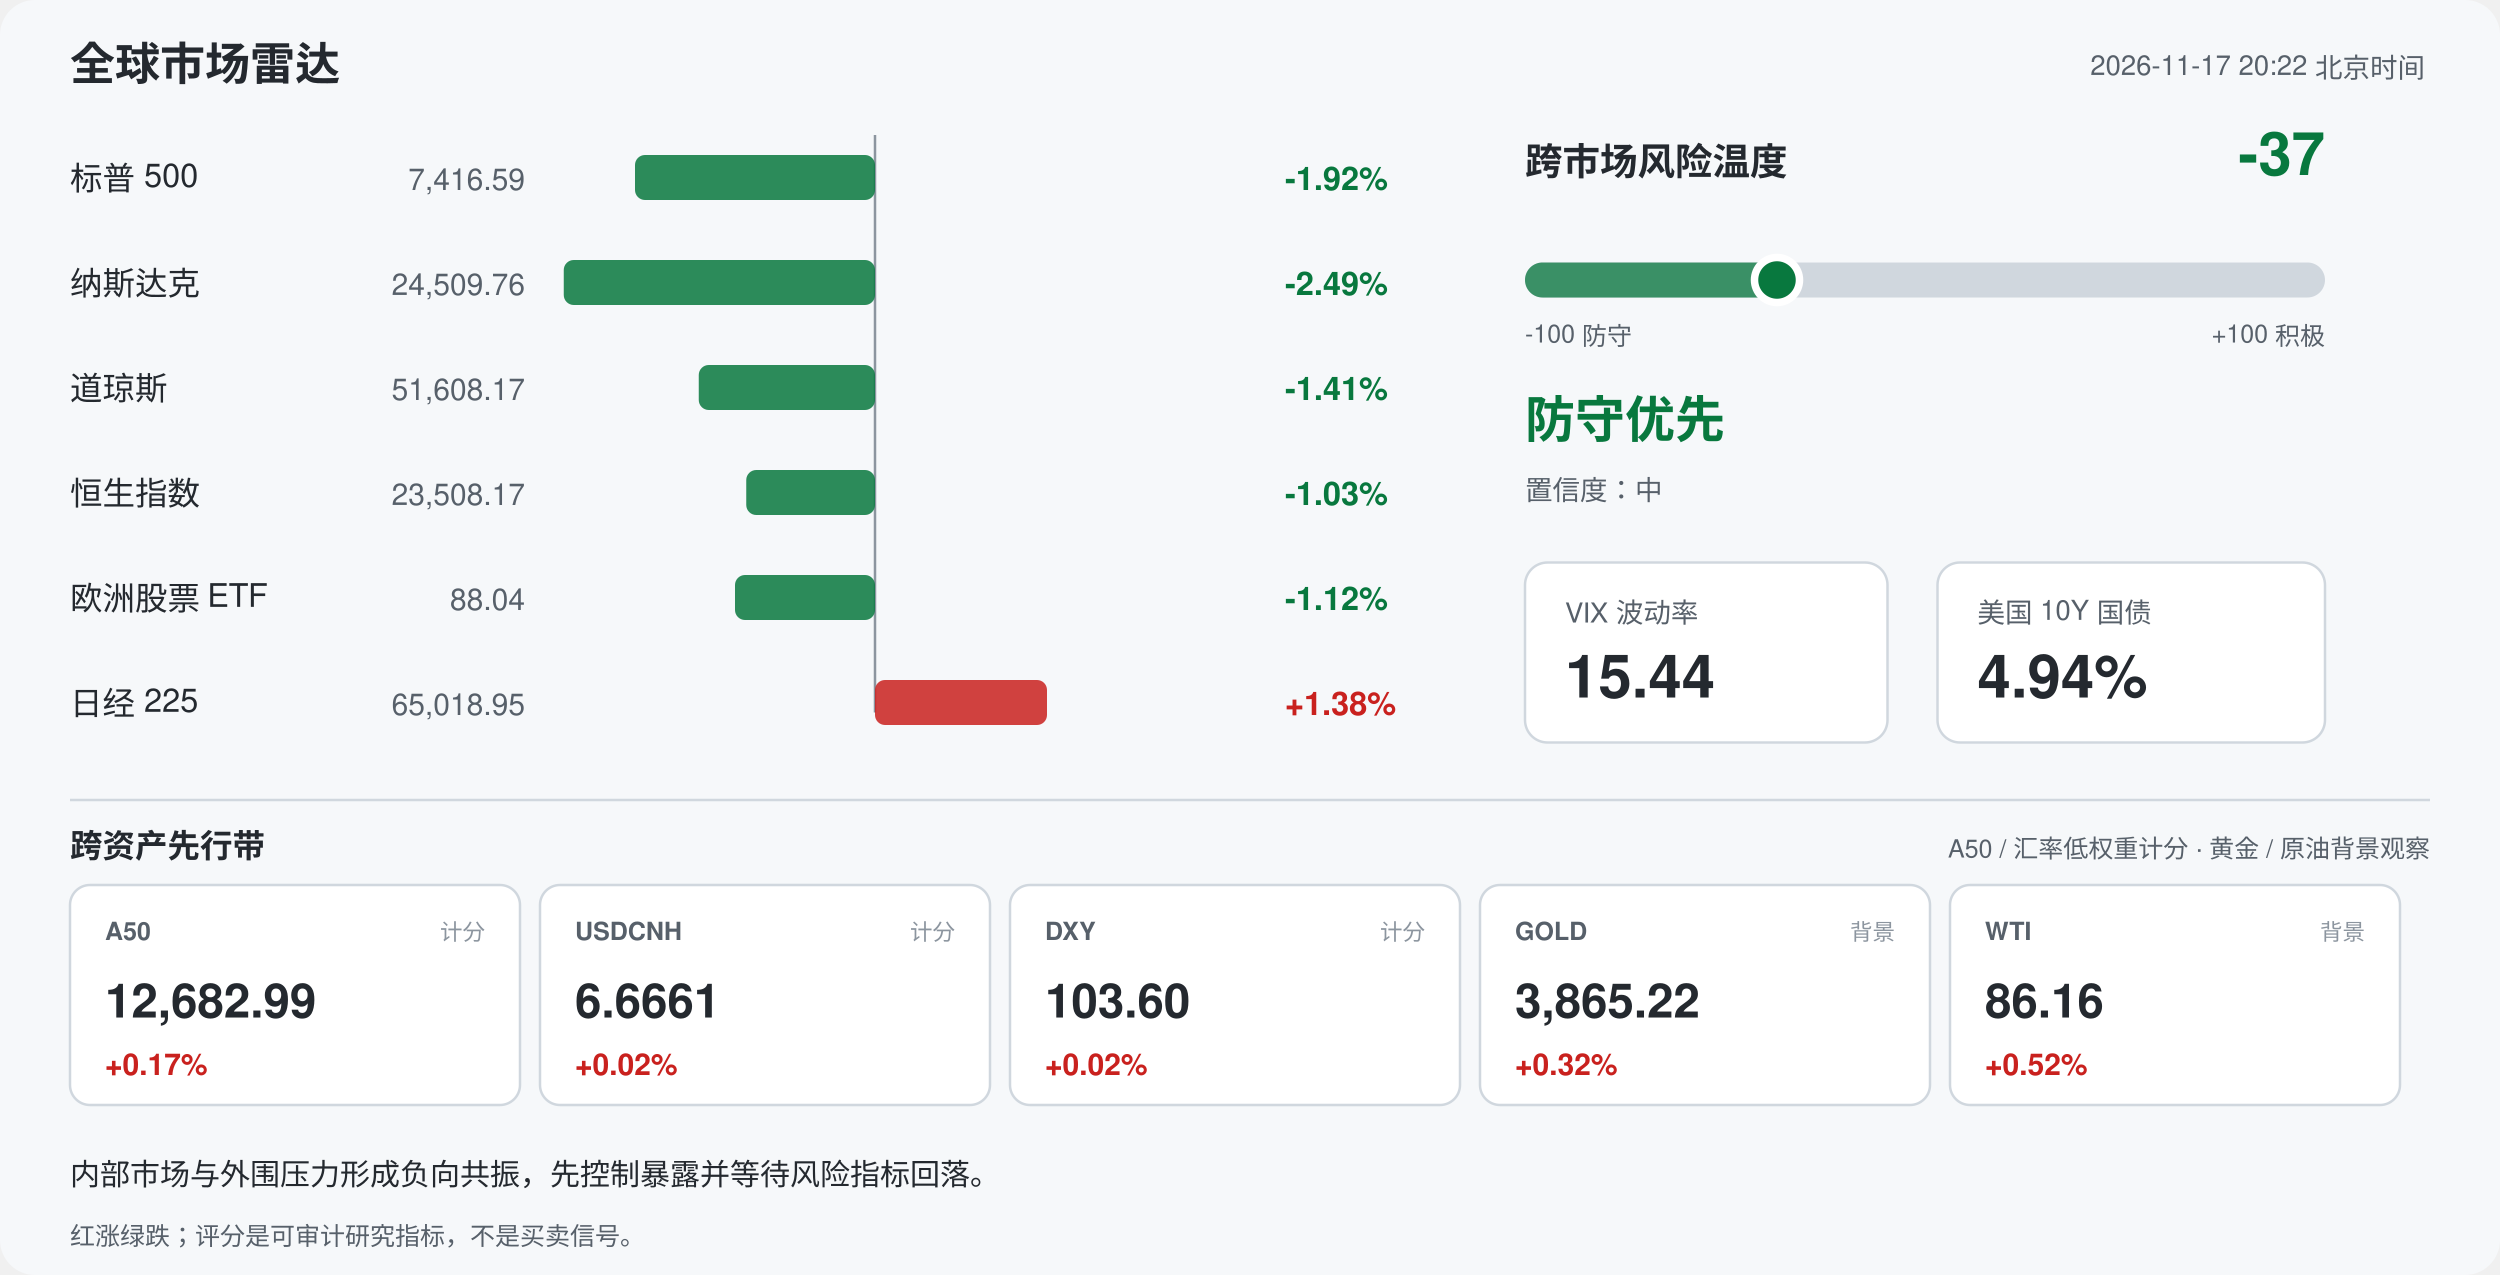
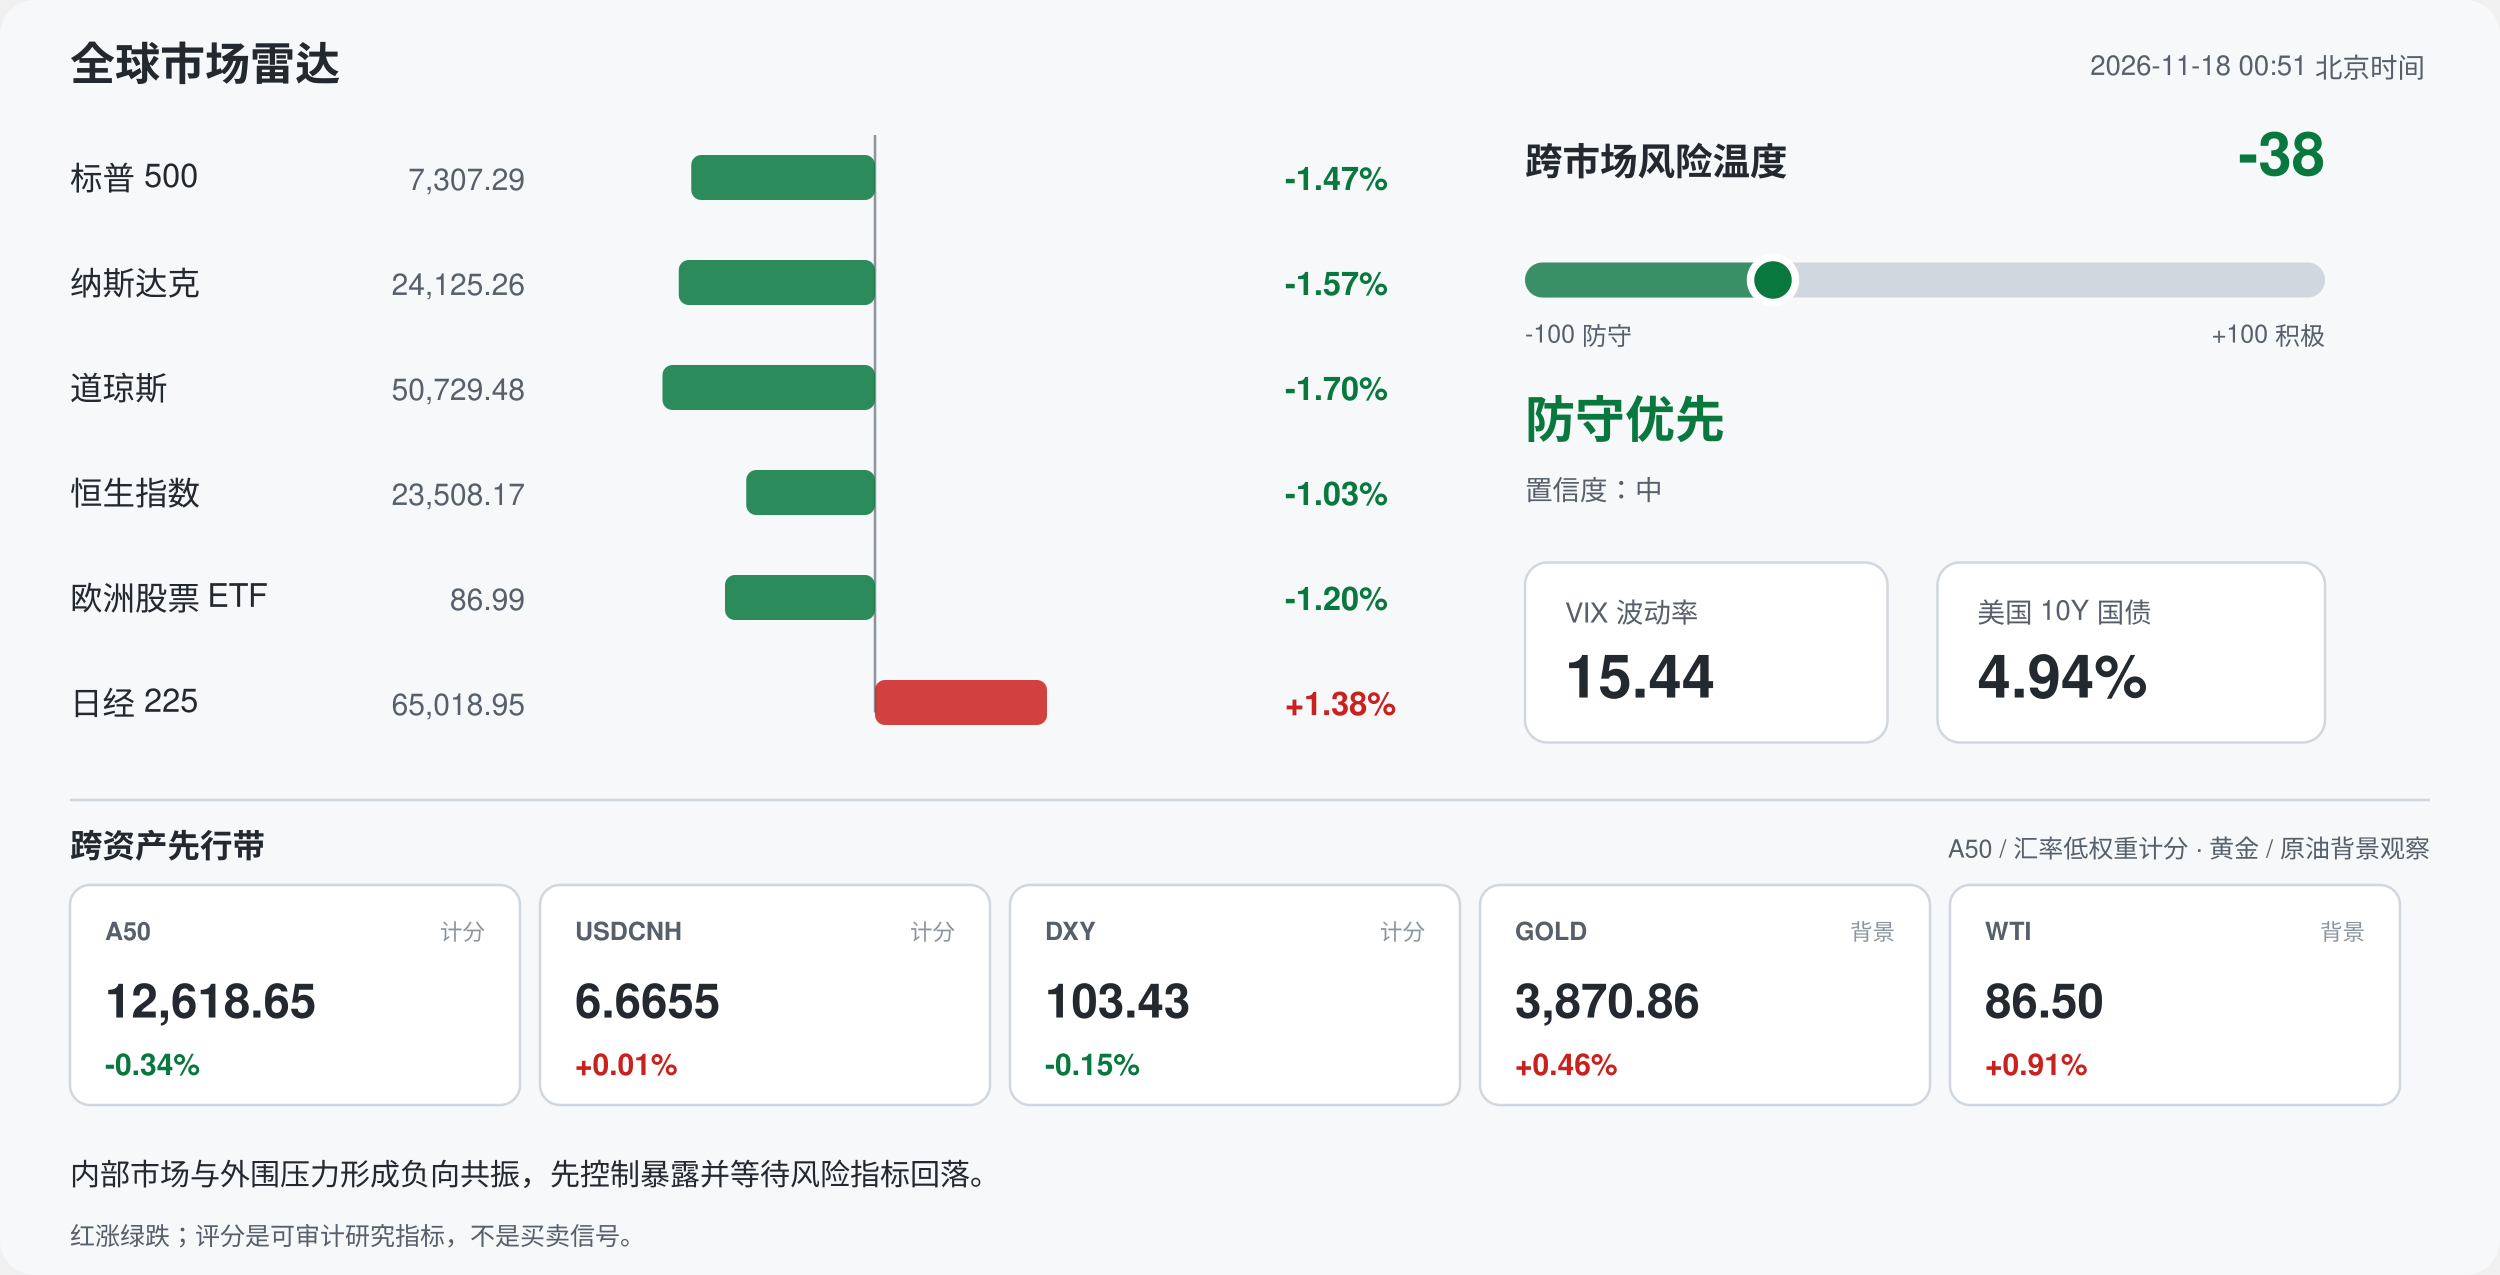
<svg xmlns="http://www.w3.org/2000/svg" width="1000" height="510" viewBox="0 0 1000 510" font-family="-apple-system,Segoe UI,Helvetica,Arial,sans-serif">
  <rect width="1000" height="510" rx="14" fill="#f6f8fa" />
  <text x="28" y="32" font-size="18" font-weight="700" fill="#24292f">全球市场雷达</text>
-   <text x="970" y="30" font-size="11" fill="#57606a" text-anchor="end">2026-11-17 20:22 北京时间</text>
+   <text x="970" y="30" font-size="11" fill="#57606a" text-anchor="end">2026-11-18 00:51 北京时间</text>
  <line x1="350" y1="54" x2="350" y2="285" stroke="#8c959f" stroke-width="1" />
  <text x="28" y="76" font-size="13" fill="#24292f">标普 500</text>
-   <text x="210" y="76" font-size="12" fill="#57606a" text-anchor="end">7,416.59</text>
-   <rect x="254.0" y="62" width="96.0" height="18" rx="4" fill="#08783e" opacity="0.85" />
-   <text x="514" y="76" font-size="13" font-weight="600" fill="#08783e">-1.92%</text>
+   <text x="210" y="76" font-size="12" fill="#57606a" text-anchor="end">7,307.29</text>
+   <rect x="276.5" y="62" width="73.5" height="18" rx="4" fill="#08783e" opacity="0.85" />
+   <text x="514" y="76" font-size="13" font-weight="600" fill="#08783e">-1.47%</text>
  <text x="28" y="118" font-size="13" fill="#24292f">纳斯达克</text>
-   <text x="210" y="118" font-size="12" fill="#57606a" text-anchor="end">24,509.76</text>
-   <rect x="225.5" y="104" width="124.5" height="18" rx="4" fill="#08783e" opacity="0.85" />
-   <text x="514" y="118" font-size="13" font-weight="600" fill="#08783e">-2.49%</text>
+   <text x="210" y="118" font-size="12" fill="#57606a" text-anchor="end">24,125.26</text>
+   <rect x="271.5" y="104" width="78.5" height="18" rx="4" fill="#08783e" opacity="0.85" />
+   <text x="514" y="118" font-size="13" font-weight="600" fill="#08783e">-1.57%</text>
  <text x="28" y="160" font-size="13" fill="#24292f">道琼斯</text>
-   <text x="210" y="160" font-size="12" fill="#57606a" text-anchor="end">51,608.17</text>
-   <rect x="279.5" y="146" width="70.5" height="18" rx="4" fill="#08783e" opacity="0.85" />
-   <text x="514" y="160" font-size="13" font-weight="600" fill="#08783e">-1.41%</text>
+   <text x="210" y="160" font-size="12" fill="#57606a" text-anchor="end">50,729.48</text>
+   <rect x="265.0" y="146" width="85.0" height="18" rx="4" fill="#08783e" opacity="0.85" />
+   <text x="514" y="160" font-size="13" font-weight="600" fill="#08783e">-1.70%</text>
  <text x="28" y="202" font-size="13" fill="#24292f">恒生指数</text>
  <text x="210" y="202" font-size="12" fill="#57606a" text-anchor="end">23,508.17</text>
  <rect x="298.5" y="188" width="51.5" height="18" rx="4" fill="#08783e" opacity="0.85" />
  <text x="514" y="202" font-size="13" font-weight="600" fill="#08783e">-1.03%</text>
  <text x="28" y="244" font-size="13" fill="#24292f">欧洲股票 ETF</text>
-   <text x="210" y="244" font-size="12" fill="#57606a" text-anchor="end">88.04</text>
-   <rect x="294.0" y="230" width="56.0" height="18" rx="4" fill="#08783e" opacity="0.85" />
-   <text x="514" y="244" font-size="13" font-weight="600" fill="#08783e">-1.12%</text>
+   <text x="210" y="244" font-size="12" fill="#57606a" text-anchor="end">86.99</text>
+   <rect x="290.0" y="230" width="60.0" height="18" rx="4" fill="#08783e" opacity="0.85" />
+   <text x="514" y="244" font-size="13" font-weight="600" fill="#08783e">-1.20%</text>
  <text x="28" y="286" font-size="13" fill="#24292f">日经 225</text>
  <text x="210" y="286" font-size="12" fill="#57606a" text-anchor="end">65,018.95</text>
  <rect x="350.0" y="272" width="68.8" height="18" rx="4" fill="#c9211e" opacity="0.85" />
  <text x="514" y="286" font-size="13" font-weight="600" fill="#c9211e">+1.38%</text>
  <text x="610" y="70" font-size="15" font-weight="700" fill="#24292f">跨市场风险温度</text>
-   <text x="930" y="70" font-size="24" font-weight="700" fill="#08783e" text-anchor="end">-37</text>
+   <text x="930" y="70" font-size="24" font-weight="700" fill="#08783e" text-anchor="end">-38</text>
  <rect x="610" y="105" width="320" height="14" rx="7" fill="#d0d7de" />
-   <rect x="610" y="105" width="100.8" height="14" rx="7" fill="#08783e" opacity="0.75" />
-   <circle cx="710.8" cy="112" r="9" fill="#08783e" stroke="#ffffff" stroke-width="3" />
+   <rect x="610" y="105" width="99.2" height="14" rx="7" fill="#08783e" opacity="0.75" />
+   <circle cx="709.2" cy="112" r="9" fill="#08783e" stroke="#ffffff" stroke-width="3" />
  <text x="610" y="137" font-size="10" fill="#57606a">-100 防守</text>
  <text x="930" y="137" font-size="10" fill="#57606a" text-anchor="end">+100 积极</text>
  <text x="610" y="175" font-size="20" font-weight="700" fill="#08783e">防守优先</text>
  <text x="610" y="200" font-size="11" fill="#57606a">置信度：中</text>
  <rect x="610" y="225" width="145" height="72" rx="9" fill="#ffffff" stroke="#d0d7de" />
  <text x="626" y="249" font-size="11" fill="#57606a">VIX 波动率</text>
  <text x="626" y="279" font-size="24" font-weight="700" fill="#24292f">15.44</text>
  <rect x="775" y="225" width="155" height="72" rx="9" fill="#ffffff" stroke="#d0d7de" />
  <text x="791" y="249" font-size="11" fill="#57606a">美国 10Y 国债</text>
  <text x="791" y="279" font-size="24" font-weight="700" fill="#24292f">4.94%</text>
  <line x1="28" y1="320" x2="972" y2="320" stroke="#d0d7de" />
  <text x="28" y="343" font-size="13" font-weight="700" fill="#24292f">跨资产先行带</text>
  <text x="972" y="343" font-size="10" fill="#57606a" text-anchor="end">A50 / 汇率低权重计分 · 黄金 / 原油背景观察</text>
  <rect x="28" y="354" width="180" height="88" rx="8" fill="#ffffff" stroke="#d0d7de" />
  <text x="42" y="376" font-size="10" font-weight="700" fill="#57606a">A50</text>
  <text x="194" y="376" font-size="9" fill="#8c959f" text-anchor="end">计分</text>
-   <text x="42" y="407" font-size="19" font-weight="700" fill="#24292f">12,682.99</text>
-   <text x="42" y="430" font-size="12" font-weight="700" fill="#c9211e">+0.17%</text>
+   <text x="42" y="407" font-size="19" font-weight="700" fill="#24292f">12,618.65</text>
+   <text x="42" y="430" font-size="12" font-weight="700" fill="#08783e">-0.34%</text>
  <rect x="216" y="354" width="180" height="88" rx="8" fill="#ffffff" stroke="#d0d7de" />
  <text x="230" y="376" font-size="10" font-weight="700" fill="#57606a">USDCNH</text>
  <text x="382" y="376" font-size="9" fill="#8c959f" text-anchor="end">计分</text>
-   <text x="230" y="407" font-size="19" font-weight="700" fill="#24292f">6.6661</text>
-   <text x="230" y="430" font-size="12" font-weight="700" fill="#c9211e">+0.02%</text>
+   <text x="230" y="407" font-size="19" font-weight="700" fill="#24292f">6.6655</text>
+   <text x="230" y="430" font-size="12" font-weight="700" fill="#c9211e">+0.01%</text>
  <rect x="404" y="354" width="180" height="88" rx="8" fill="#ffffff" stroke="#d0d7de" />
  <text x="418" y="376" font-size="10" font-weight="700" fill="#57606a">DXY</text>
  <text x="570" y="376" font-size="9" fill="#8c959f" text-anchor="end">计分</text>
-   <text x="418" y="407" font-size="19" font-weight="700" fill="#24292f">103.60</text>
-   <text x="418" y="430" font-size="12" font-weight="700" fill="#c9211e">+0.02%</text>
+   <text x="418" y="407" font-size="19" font-weight="700" fill="#24292f">103.43</text>
+   <text x="418" y="430" font-size="12" font-weight="700" fill="#08783e">-0.15%</text>
  <rect x="592" y="354" width="180" height="88" rx="8" fill="#ffffff" stroke="#d0d7de" />
  <text x="606" y="376" font-size="10" font-weight="700" fill="#57606a">GOLD</text>
  <text x="758" y="376" font-size="9" fill="#8c959f" text-anchor="end">背景</text>
-   <text x="606" y="407" font-size="19" font-weight="700" fill="#24292f">3,865.22</text>
-   <text x="606" y="430" font-size="12" font-weight="700" fill="#c9211e">+0.32%</text>
+   <text x="606" y="407" font-size="19" font-weight="700" fill="#24292f">3,870.86</text>
+   <text x="606" y="430" font-size="12" font-weight="700" fill="#c9211e">+0.46%</text>
  <rect x="780" y="354" width="180" height="88" rx="8" fill="#ffffff" stroke="#d0d7de" />
  <text x="794" y="376" font-size="10" font-weight="700" fill="#57606a">WTI</text>
  <text x="946" y="376" font-size="9" fill="#8c959f" text-anchor="end">背景</text>
-   <text x="794" y="407" font-size="19" font-weight="700" fill="#24292f">86.16</text>
-   <text x="794" y="430" font-size="12" font-weight="700" fill="#c9211e">+0.52%</text>
+   <text x="794" y="407" font-size="19" font-weight="700" fill="#24292f">86.50</text>
+   <text x="794" y="430" font-size="12" font-weight="700" fill="#c9211e">+0.91%</text>
  <text x="28" y="474" font-size="12" fill="#24292f">内部市场与外围压力形成负向共振，先控制暴露并等待风险指标回落。</text>
  <text x="28" y="498" font-size="10" fill="#57606a">红涨绿跌；评分是可审计研究指标，不是买卖信号。</text>
</svg>
